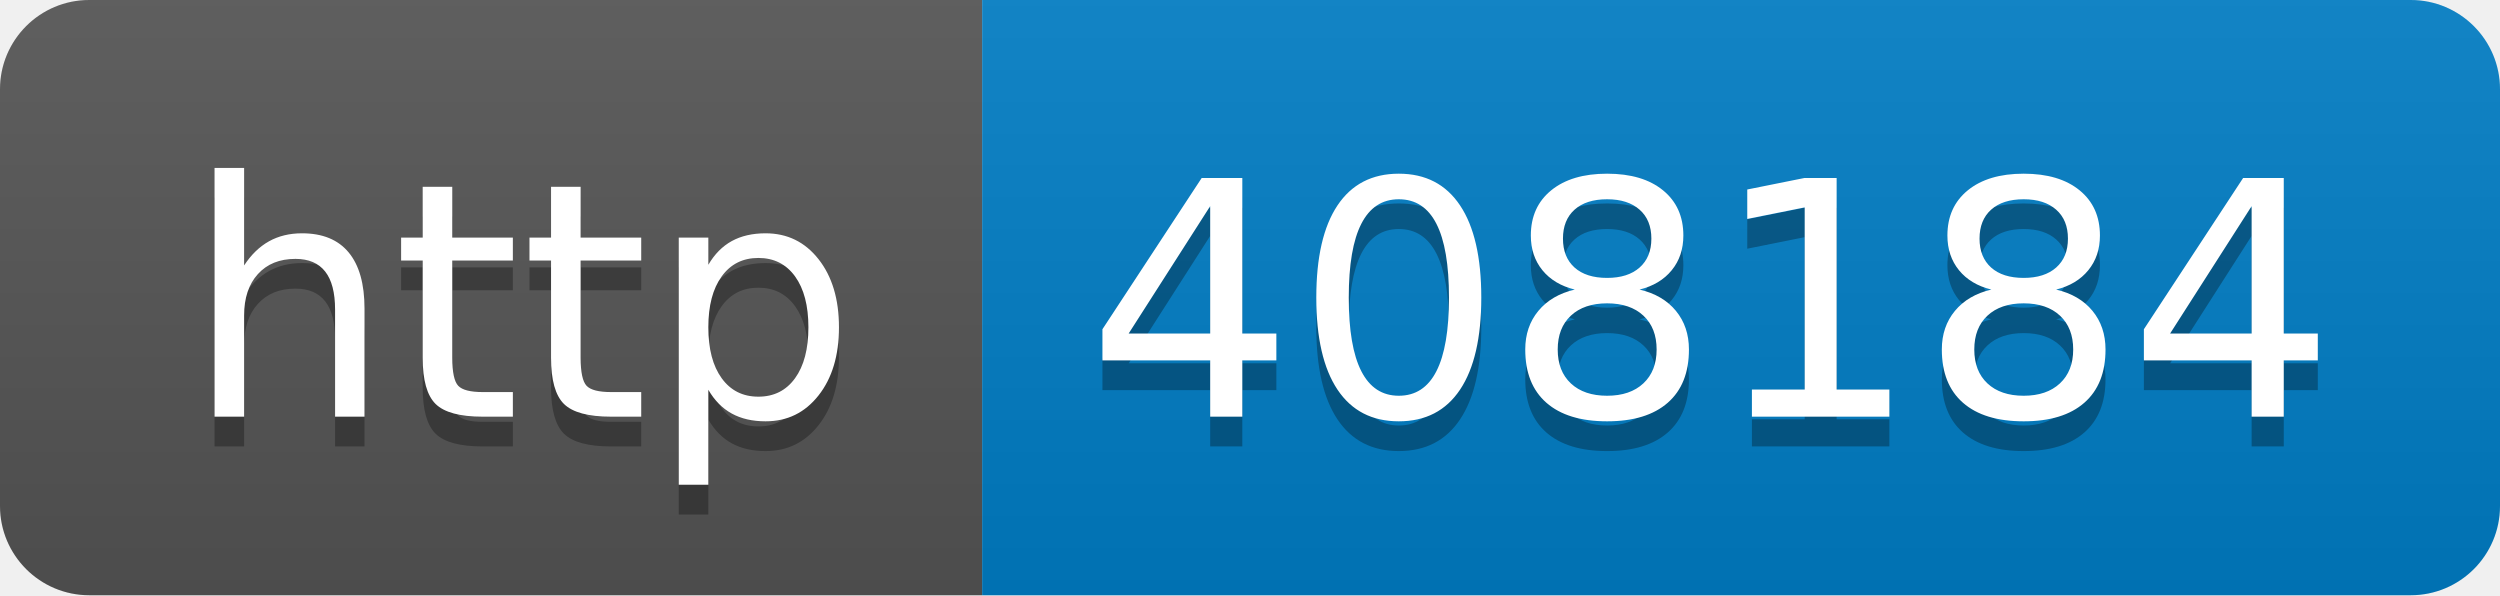
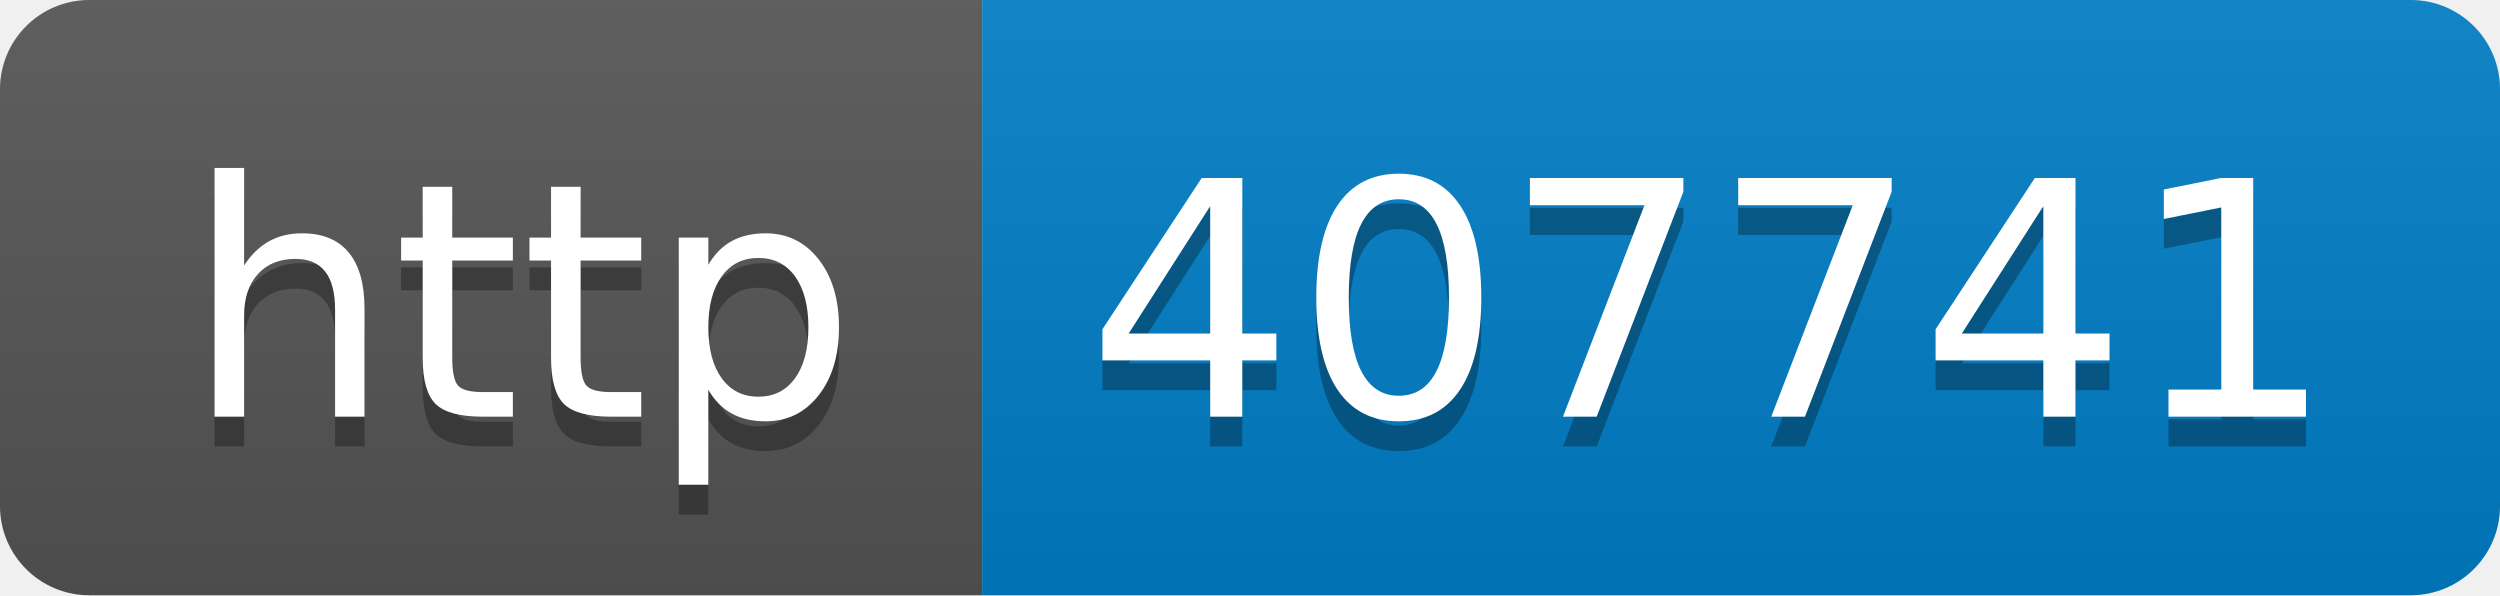
- <svg xmlns="http://www.w3.org/2000/svg" width="84" height="20" role="img" aria-label="http: 408184">
+ <svg xmlns="http://www.w3.org/2000/svg" width="84" height="20" role="img" aria-label="http: 407741">
  <linearGradient id="s" x2="0" y2="100%">
    <stop offset="0" stop-color="#bbb" stop-opacity=".1" />
    <stop offset="1" stop-opacity=".1" />
  </linearGradient>
  <clipPath id="r">
    <rect width="84" height="20" rx="3" fill="#fff" />
  </clipPath>
  <g clip-path="url(#r)">
    <rect width="33" height="20" fill="#555" />
    <rect x="33" width="51" height="20" fill="#007ec6" />
    <rect width="84" height="20" fill="url(#s)" />
  </g>
  <g fill="#fff" text-anchor="middle" font-family="Verdana,Geneva,DejaVu Sans,sans-serif" text-rendering="geometricPrecision" font-size="110">
    <text aria-hidden="true" x="175" y="150" fill="#010101" fill-opacity=".3" transform="scale(.1)" textLength="230">http</text>
    <text x="175" y="140" transform="scale(.1)" fill="#fff" textLength="230">http</text>
-     <text aria-hidden="true" x="575" y="150" fill="#010101" fill-opacity=".3" transform="scale(.1)" textLength="410">408184</text>
-     <text x="575" y="140" transform="scale(.1)" fill="#fff" textLength="410">408184</text>
+     <text aria-hidden="true" x="575" y="150" fill="#010101" fill-opacity=".3" transform="scale(.1)" textLength="410">407741</text>
+     <text x="575" y="140" transform="scale(.1)" fill="#fff" textLength="410">407741</text>
  </g>
</svg>
